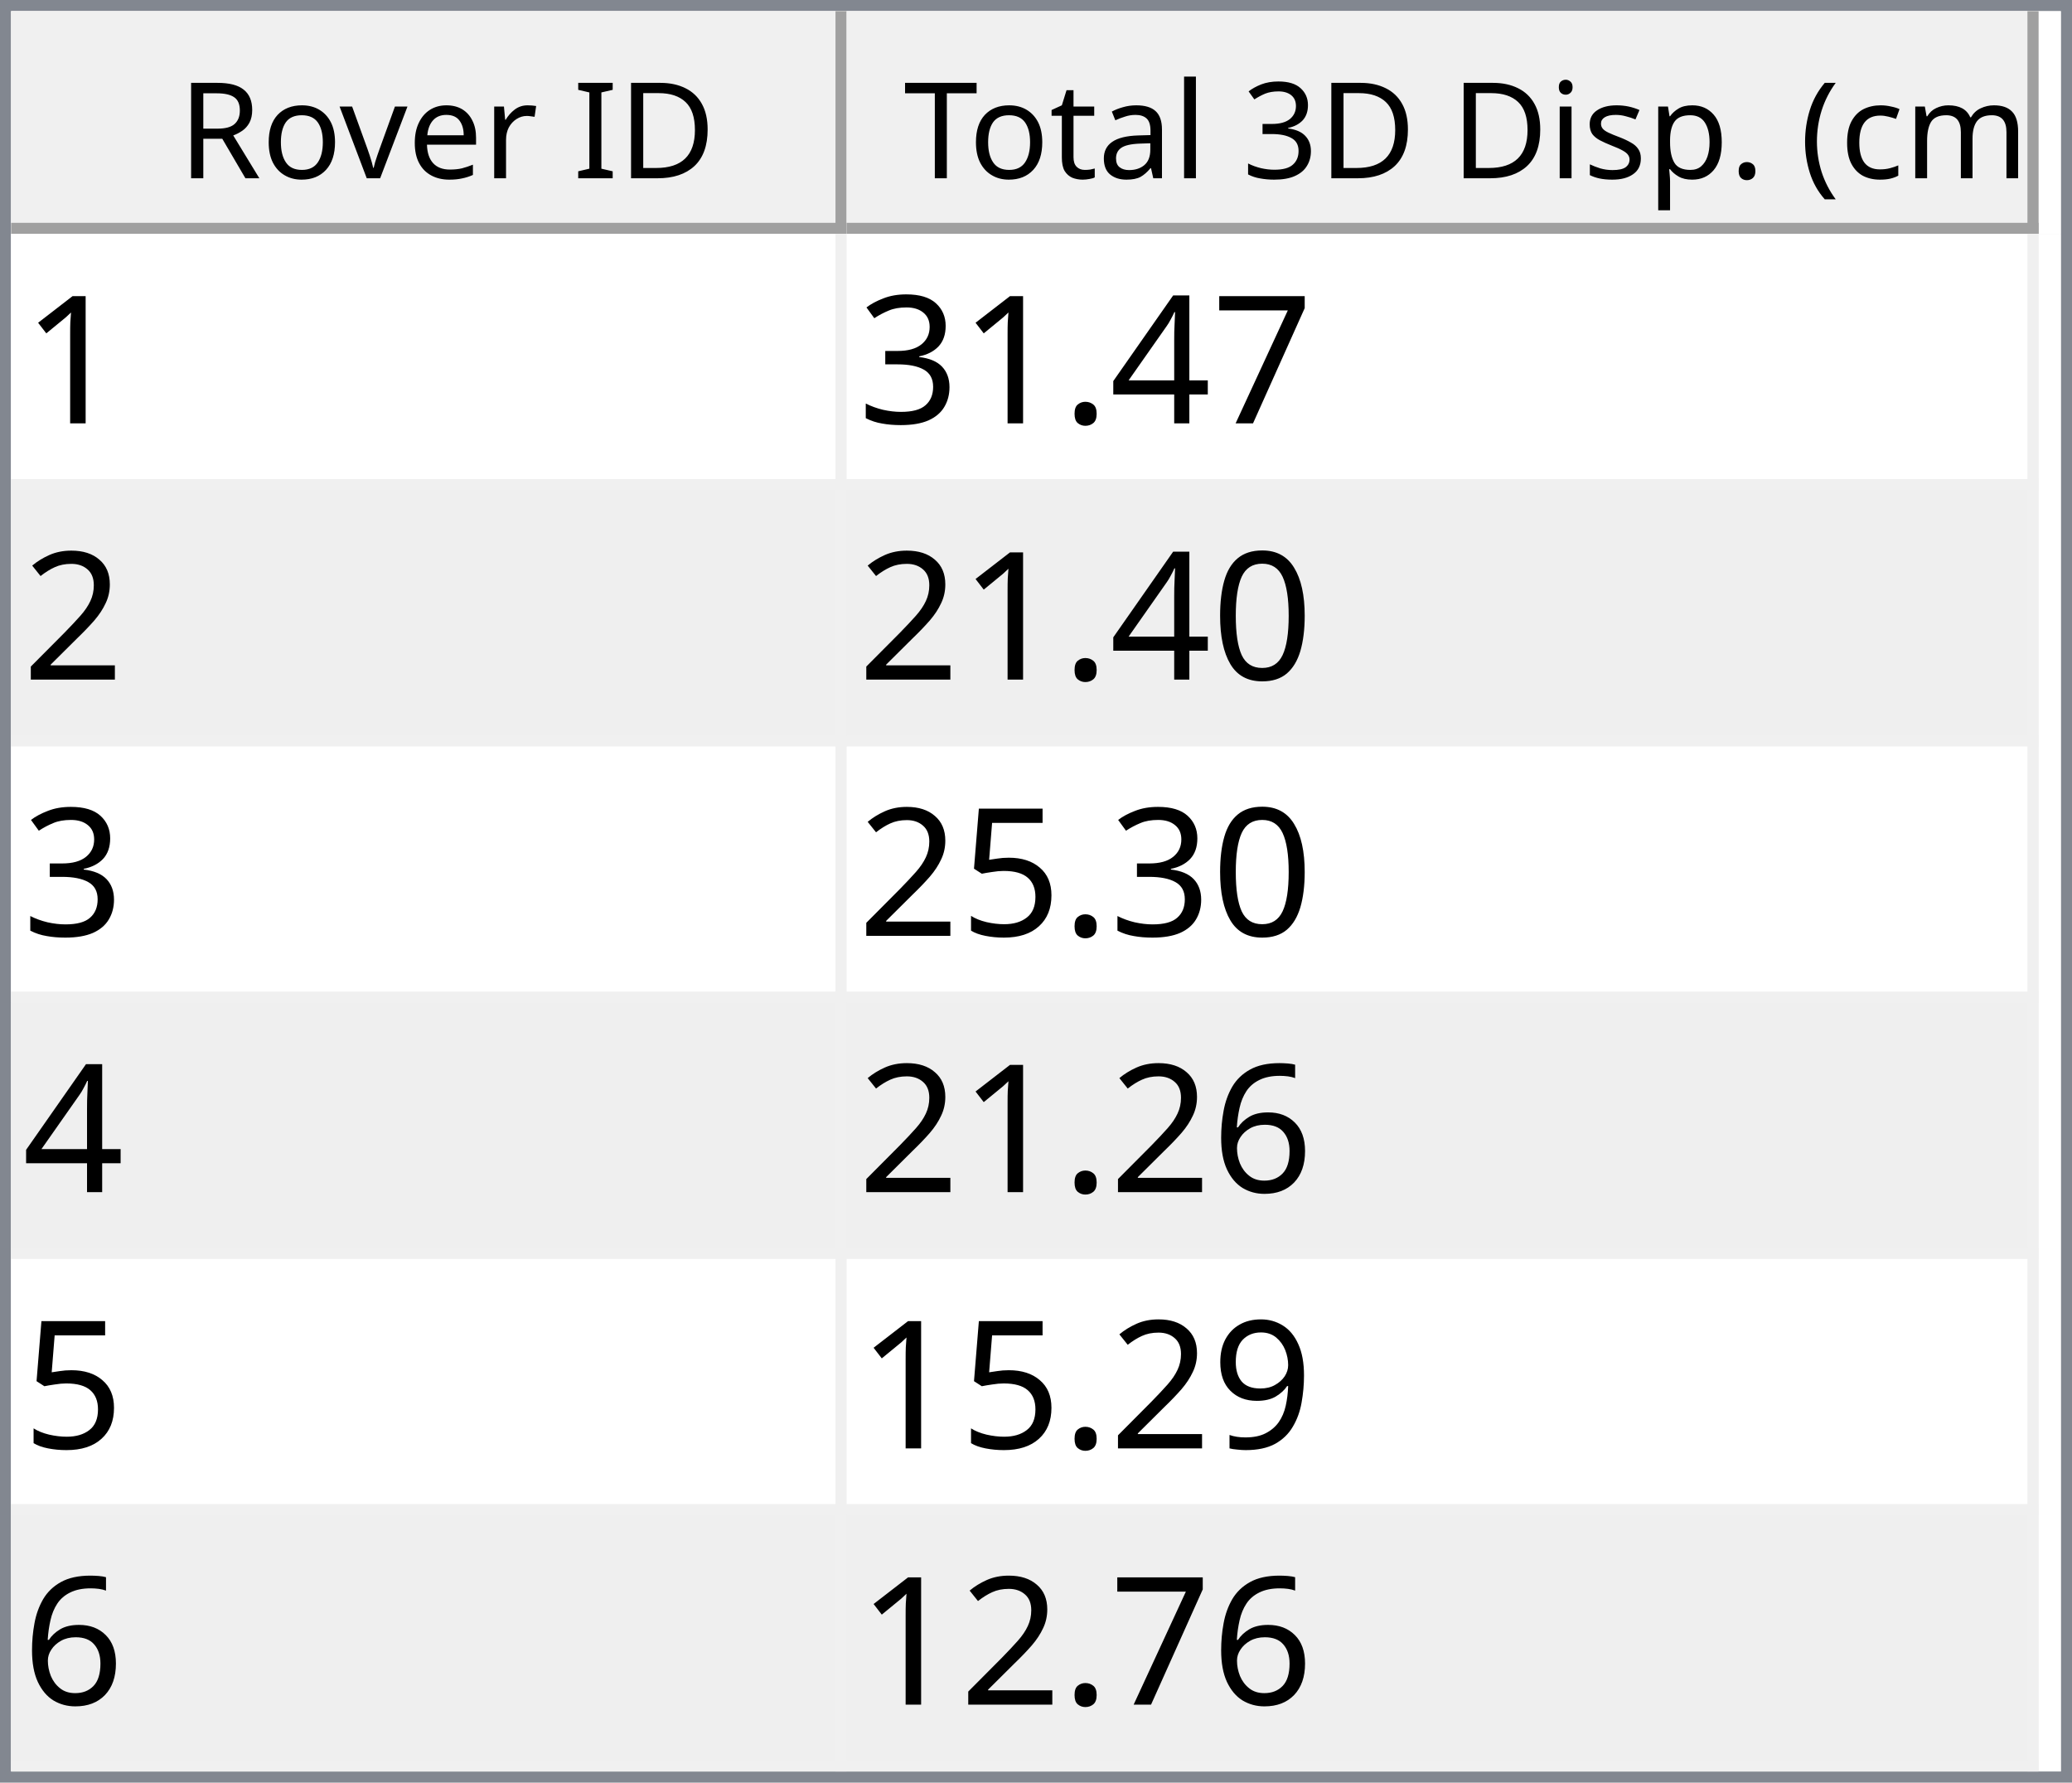
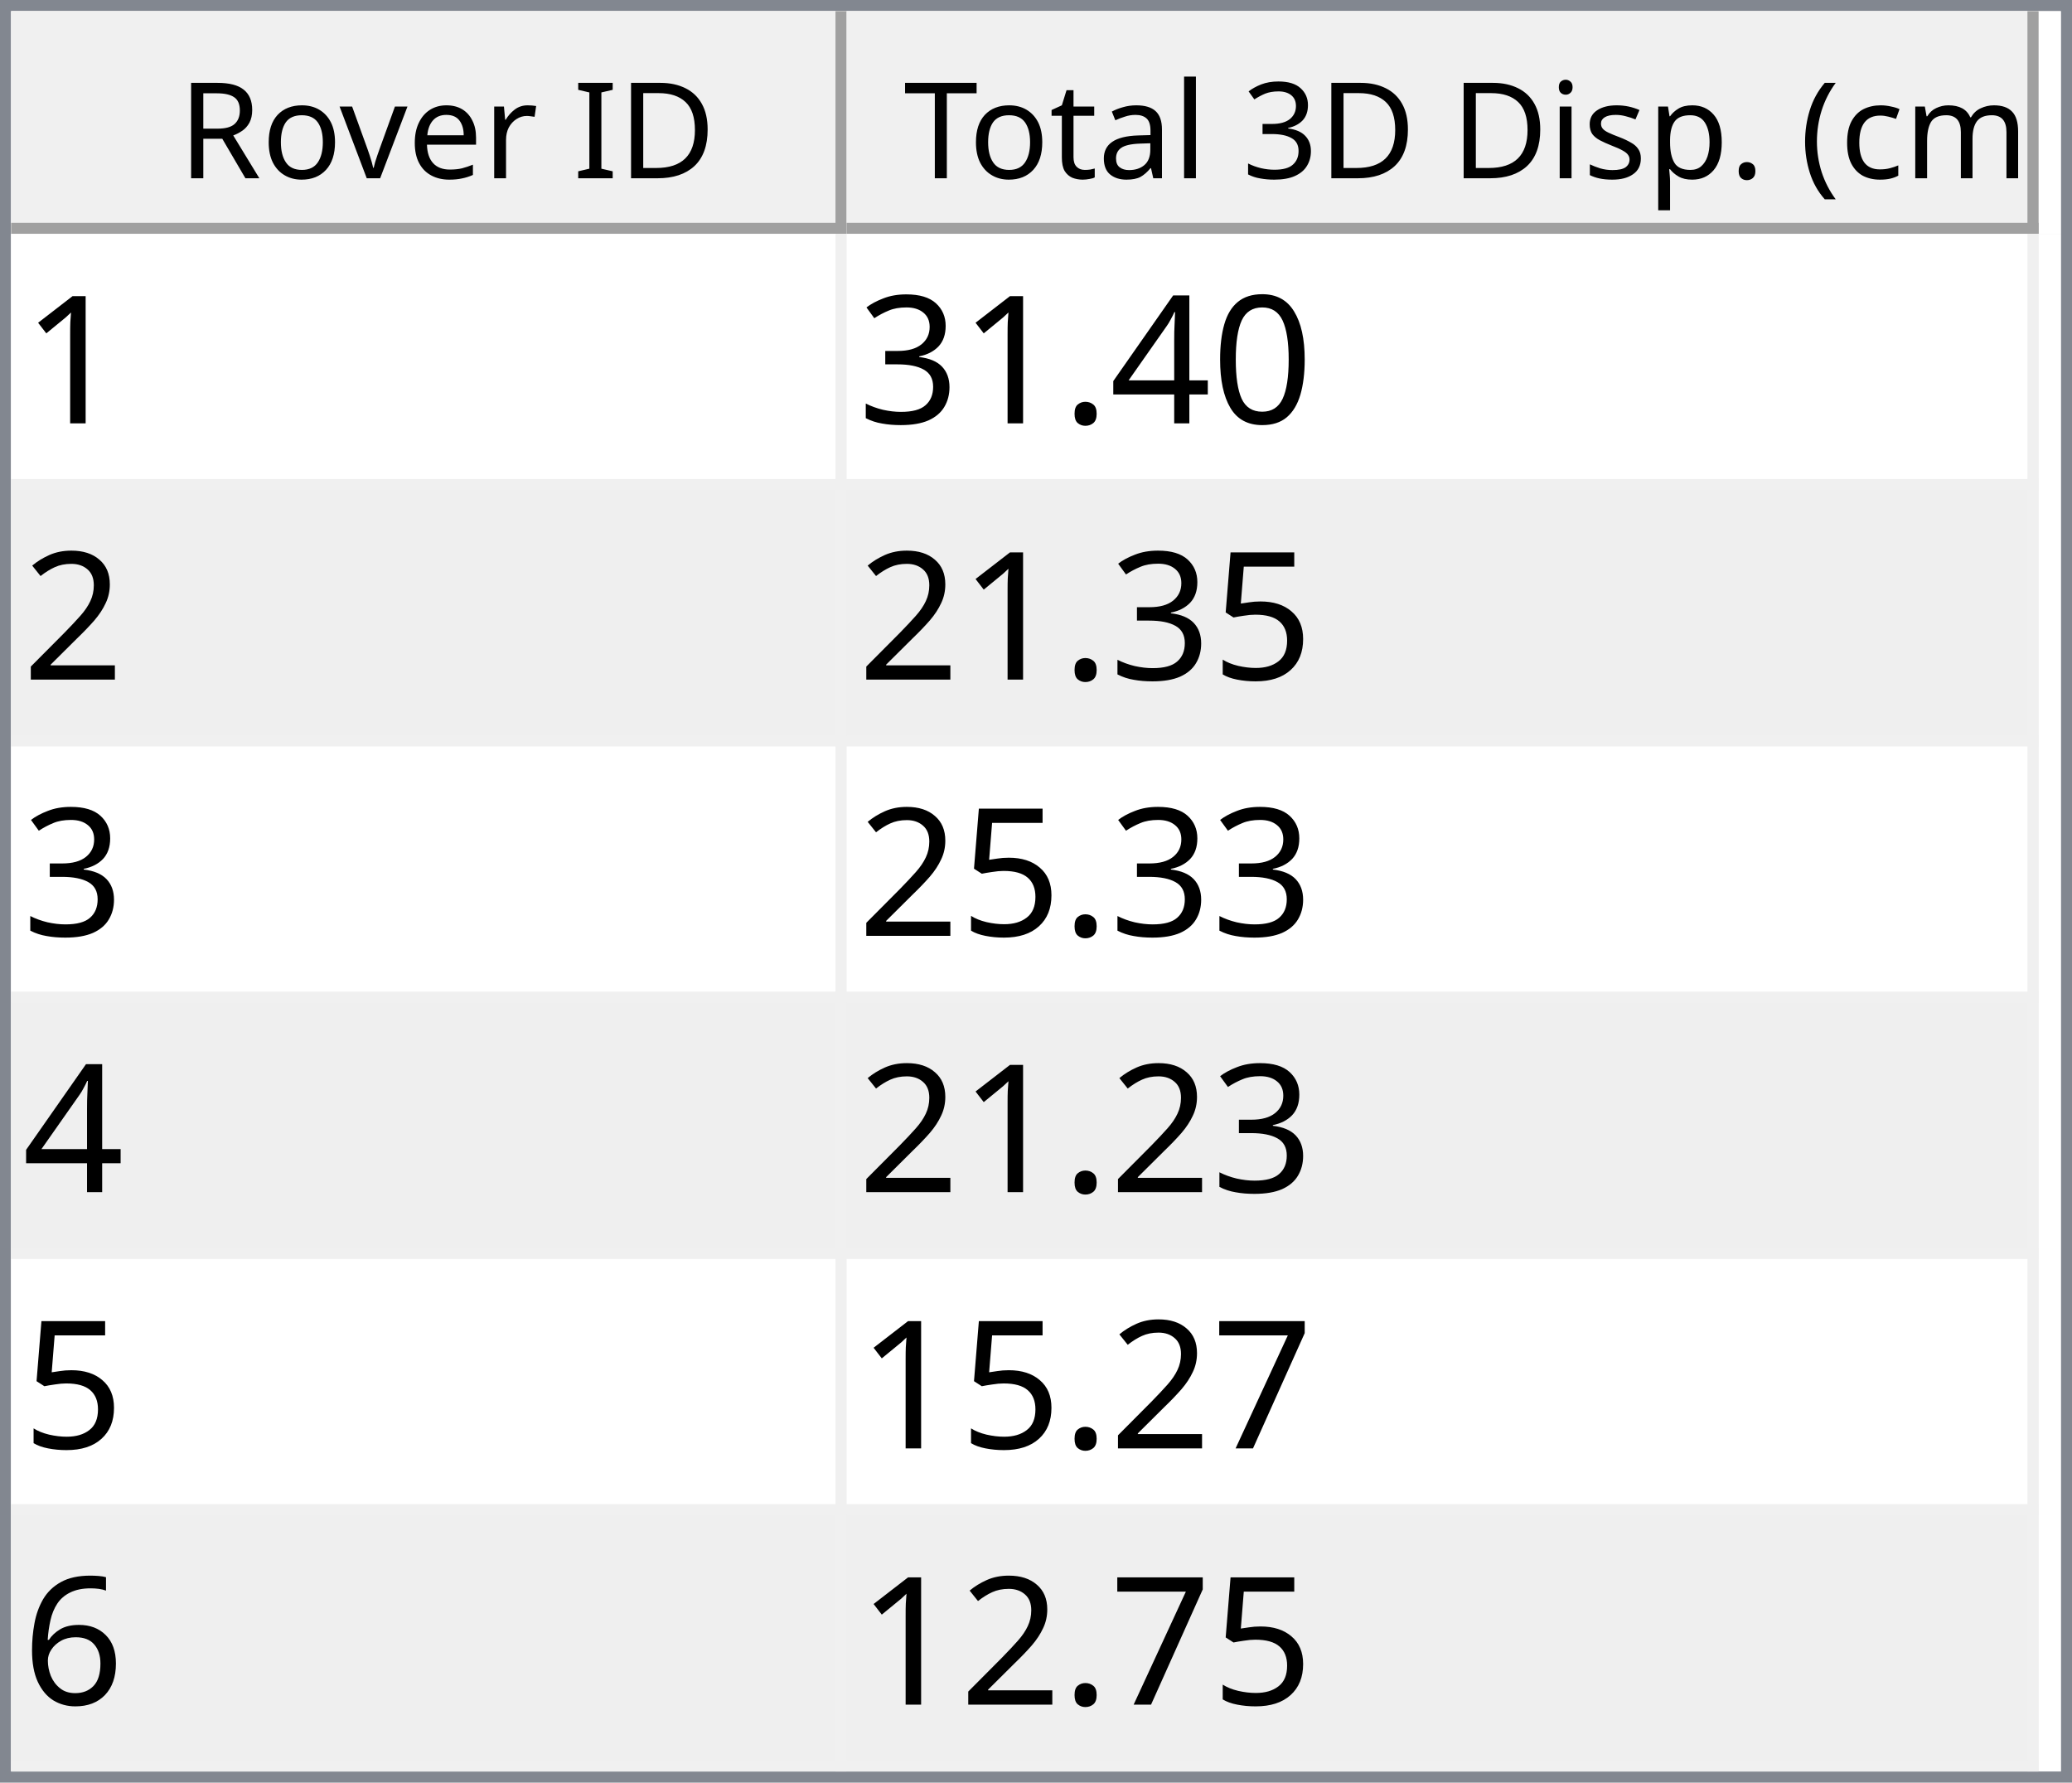
<svg xmlns="http://www.w3.org/2000/svg" style="fill-opacity:1; color-rendering:auto; color-interpolation:auto; text-rendering:auto; stroke:black; stroke-linecap:square; stroke-miterlimit:10; shape-rendering:auto; stroke-opacity:1; fill:black; stroke-dasharray:none; font-weight:normal; stroke-width:1; font-family:'Dialog'; font-style:normal; stroke-linejoin:miter; font-size:12px; stroke-dashoffset:0; image-rendering:auto;" width="186" height="160">
  <defs id="genericDefs" />
  <g>
    <defs id="defs1">
      <clipPath clipPathUnits="userSpaceOnUse" id="clipPath1">
        <path d="M0 0 L186 0 L186 160 L0 160 L0 0 Z" />
      </clipPath>
      <clipPath clipPathUnits="userSpaceOnUse" id="clipPath2">
        <path d="M0 0 L0 160 L186 160 L186 0 Z" />
      </clipPath>
      <clipPath clipPathUnits="userSpaceOnUse" id="clipPath3">
        <path d="M0 0 L0 20 L184 20 L184 0 Z" />
      </clipPath>
      <clipPath clipPathUnits="userSpaceOnUse" id="clipPath4">
        <path d="M0 0 L0 20 L75 20 L75 0 Z" />
      </clipPath>
      <clipPath clipPathUnits="userSpaceOnUse" id="clipPath5">
        <path d="M1 1 L1 19 L74 19 L74 1 Z" />
      </clipPath>
      <clipPath clipPathUnits="userSpaceOnUse" id="clipPath6">
        <path d="M0 0 L0 18 L73 18 L73 0 Z" />
      </clipPath>
      <clipPath clipPathUnits="userSpaceOnUse" id="clipPath7">
        <path d="M-0.5 -0.5 L-0.5 19.5 L74.5 19.5 L74.5 -0.5 Z" />
      </clipPath>
      <clipPath clipPathUnits="userSpaceOnUse" id="clipPath8">
        <path d="M0 0 L0 20 L107 20 L107 0 Z" />
      </clipPath>
      <clipPath clipPathUnits="userSpaceOnUse" id="clipPath9">
        <path d="M1 1 L1 19 L106 19 L106 1 Z" />
      </clipPath>
      <clipPath clipPathUnits="userSpaceOnUse" id="clipPath10">
        <path d="M0 0 L0 18 L105 18 L105 0 Z" />
      </clipPath>
      <clipPath clipPathUnits="userSpaceOnUse" id="clipPath11">
        <path d="M-0.5 -0.5 L-0.5 19.5 L106.5 19.5 L106.5 -0.5 Z" />
      </clipPath>
      <clipPath clipPathUnits="userSpaceOnUse" id="clipPath12">
        <path d="M0 0 L0 138 L184 138 L184 0 Z" />
      </clipPath>
      <clipPath clipPathUnits="userSpaceOnUse" id="clipPath13">
        <path d="M0 0 L0 138 L182 138 L182 0 Z" />
      </clipPath>
      <clipPath clipPathUnits="userSpaceOnUse" id="clipPath14">
        <path d="M-0.5 -0.5 L-0.5 137.5 L181.5 137.5 L181.5 -0.5 Z" />
      </clipPath>
      <clipPath clipPathUnits="userSpaceOnUse" id="clipPath15">
        <path d="M0 0 L0 22 L74 22 L74 0 Z" />
      </clipPath>
      <clipPath clipPathUnits="userSpaceOnUse" id="clipPath16">
        <path d="M0 0 L0 22 L106 22 L106 0 Z" />
      </clipPath>
      <font horiz-adv-x="64.551" id="font1">
        <font-face ascent="107.91" descent="25.098" units-per-em="100" style="font-style:normal; font-family:Segoe UI; font-weight:normal;" />
        <missing-glyph horiz-adv-x="64.551" d="M8.109 0 L8.109 68.266 L56.453 68.266 L56.453 0 L8.109 0 ZM15.328 7.234 L49.219 7.234 L49.219 61.031 L15.328 61.031 L15.328 7.234 Z" />
        <glyph unicode="D" horiz-adv-x="70.117" d="M9.188 0 L9.188 70.016 L28.516 70.016 Q65.531 70.016 65.531 35.891 Q65.531 19.672 55.25 9.836 Q44.969 0 27.734 0 L9.188 0 ZM17.391 62.594 L17.391 7.422 L27.828 7.422 Q41.609 7.422 49.273 14.797 Q56.938 22.172 56.938 35.688 Q56.938 62.594 28.328 62.594 L17.391 62.594 Z" />
        <glyph unicode="I" horiz-adv-x="26.611" d="M17.391 0 L9.188 0 L9.188 70.016 L17.391 70.016 L17.391 0 Z" />
        <glyph unicode=" " horiz-adv-x="27.393" d="" />
        <glyph unicode="r" horiz-adv-x="34.766" d="M34.188 41.891 Q32.078 43.5 28.125 43.5 Q23 43.5 19.555 38.672 Q16.109 33.844 16.109 25.484 L16.109 0 L8.109 0 L8.109 50 L16.109 50 L16.109 39.703 L16.312 39.703 Q18.016 44.969 21.531 47.922 Q25.047 50.875 29.391 50.875 Q32.516 50.875 34.188 50.203 L34.188 41.891 Z" />
        <glyph unicode="e" horiz-adv-x="52.295" d="M48.297 23 L12.984 23 Q13.188 14.656 17.484 10.109 Q21.781 5.562 29.297 5.562 Q37.75 5.562 44.828 11.141 L44.828 3.609 Q38.234 -1.172 27.391 -1.172 Q16.797 -1.172 10.742 5.641 Q4.688 12.453 4.688 24.812 Q4.688 36.469 11.305 43.82 Q17.922 51.172 27.734 51.172 Q37.547 51.172 42.922 44.828 Q48.297 38.484 48.297 27.203 L48.297 23 ZM40.094 29.781 Q40.047 36.719 36.75 40.578 Q33.453 44.438 27.594 44.438 Q21.922 44.438 17.969 40.383 Q14.016 36.328 13.094 29.781 L40.094 29.781 Z" />
        <glyph unicode="v" horiz-adv-x="47.9" d="M47.406 50 L27.484 0 L19.625 0 L0.688 50 L9.469 50 L22.172 13.672 Q23.578 9.672 23.922 6.688 L24.125 6.688 Q24.609 10.453 25.688 13.484 L38.969 50 L47.406 50 Z" />
        <glyph unicode="o" horiz-adv-x="58.594" d="M29 -1.172 Q17.922 -1.172 11.305 5.836 Q4.688 12.844 4.688 24.422 Q4.688 37.016 11.57 44.094 Q18.453 51.172 30.172 51.172 Q41.359 51.172 47.633 44.289 Q53.906 37.406 53.906 25.203 Q53.906 13.234 47.141 6.031 Q40.375 -1.172 29 -1.172 ZM29.594 44.438 Q21.875 44.438 17.383 39.188 Q12.891 33.938 12.891 24.703 Q12.891 15.828 17.43 10.695 Q21.969 5.562 29.594 5.562 Q37.359 5.562 41.531 10.594 Q45.703 15.625 45.703 24.906 Q45.703 34.281 41.531 39.359 Q37.359 44.438 29.594 44.438 Z" />
        <glyph unicode="R" horiz-adv-x="59.814" d="M59.375 0 L49.609 0 L37.891 19.625 Q36.281 22.359 34.766 24.289 Q33.25 26.219 31.664 27.438 Q30.078 28.656 28.25 29.219 Q26.422 29.781 24.125 29.781 L17.391 29.781 L17.391 0 L9.188 0 L9.188 70.016 L30.078 70.016 Q34.672 70.016 38.555 68.867 Q42.438 67.719 45.289 65.375 Q48.141 63.031 49.758 59.547 Q51.375 56.062 51.375 51.375 Q51.375 47.703 50.273 44.656 Q49.172 41.609 47.148 39.211 Q45.125 36.812 42.266 35.133 Q39.406 33.453 35.844 32.516 L35.844 32.328 Q37.594 31.547 38.891 30.547 Q40.188 29.547 41.359 28.18 Q42.531 26.812 43.68 25.078 Q44.828 23.344 46.234 21.047 L59.375 0 ZM17.391 62.594 L17.391 37.203 L28.516 37.203 Q31.594 37.203 34.203 38.133 Q36.812 39.062 38.719 40.797 Q40.625 42.531 41.703 45.047 Q42.781 47.562 42.781 50.688 Q42.781 56.297 39.141 59.445 Q35.5 62.594 28.609 62.594 L17.391 62.594 Z" />
        <glyph unicode=")" horiz-adv-x="30.176" d="M8.297 -15.922 L1.172 -15.922 Q16.406 2.344 16.406 26.812 Q16.406 51.469 1.078 70.016 L8.297 70.016 Q23.531 52.156 23.531 26.703 Q23.531 1.375 8.297 -15.922 Z" />
        <glyph unicode="m" horiz-adv-x="86.133" d="M79.109 0 L71.094 0 L71.094 28.719 Q71.094 37.016 68.531 40.727 Q65.969 44.438 59.906 44.438 Q54.781 44.438 51.195 39.75 Q47.609 35.062 47.609 28.516 L47.609 0 L39.594 0 L39.594 29.688 Q39.594 44.438 28.219 44.438 Q22.953 44.438 19.531 40.016 Q16.109 35.594 16.109 28.516 L16.109 0 L8.109 0 L8.109 50 L16.109 50 L16.109 42.094 L16.312 42.094 Q21.625 51.172 31.844 51.172 Q36.969 51.172 40.773 48.312 Q44.578 45.453 46 40.828 Q51.562 51.172 62.594 51.172 Q79.109 51.172 79.109 30.812 L79.109 0 Z" />
        <glyph unicode="c" horiz-adv-x="46.191" d="M42.188 2.297 Q36.422 -1.172 28.516 -1.172 Q17.828 -1.172 11.258 5.789 Q4.688 12.75 4.688 23.828 Q4.688 36.188 11.766 43.68 Q18.844 51.172 30.672 51.172 Q37.25 51.172 42.281 48.734 L42.281 40.531 Q36.719 44.438 30.375 44.438 Q22.703 44.438 17.797 38.945 Q12.891 33.453 12.891 24.516 Q12.891 15.719 17.508 10.641 Q22.125 5.562 29.891 5.562 Q36.422 5.562 42.188 9.906 L42.188 2.297 Z" />
        <glyph unicode="(" horiz-adv-x="30.176" d="M29.109 -15.922 L21.969 -15.922 Q6.844 1.375 6.844 26.703 Q6.844 52.156 21.969 70.016 L29.203 70.016 Q13.875 51.469 13.875 26.812 Q13.875 2.344 29.109 -15.922 Z" />
        <glyph unicode="." horiz-adv-x="21.68" d="M10.891 -1.078 Q8.641 -1.078 7.055 0.539 Q5.469 2.156 5.469 4.391 Q5.469 6.641 7.055 8.273 Q8.641 9.906 10.891 9.906 Q13.188 9.906 14.797 8.273 Q16.406 6.641 16.406 4.391 Q16.406 2.156 14.797 0.539 Q13.188 -1.078 10.891 -1.078 Z" />
        <glyph unicode="p" horiz-adv-x="58.789" d="M16.312 7.234 L16.109 7.234 L16.109 -23 L8.109 -23 L8.109 50 L16.109 50 L16.109 41.219 L16.312 41.219 Q22.219 51.172 33.594 51.172 Q43.266 51.172 48.688 44.461 Q54.109 37.75 54.109 26.469 Q54.109 13.922 48 6.375 Q41.891 -1.172 31.297 -1.172 Q21.578 -1.172 16.312 7.234 ZM16.109 27.391 L16.109 20.406 Q16.109 14.203 20.141 9.883 Q24.172 5.562 30.375 5.562 Q37.641 5.562 41.773 11.133 Q45.906 16.703 45.906 26.609 Q45.906 34.969 42.047 39.703 Q38.188 44.438 31.594 44.438 Q24.609 44.438 20.359 39.578 Q16.109 34.719 16.109 27.391 Z" />
        <glyph unicode="s" horiz-adv-x="42.432" d="M5.078 1.812 L5.078 10.406 Q11.625 5.562 19.484 5.562 Q30.031 5.562 30.031 12.594 Q30.031 14.594 29.125 15.992 Q28.219 17.391 26.68 18.461 Q25.141 19.531 23.07 20.383 Q21 21.234 18.609 22.172 Q15.281 23.484 12.766 24.828 Q10.25 26.172 8.57 27.859 Q6.891 29.547 6.031 31.695 Q5.172 33.844 5.172 36.719 Q5.172 40.234 6.789 42.945 Q8.406 45.656 11.086 47.484 Q13.766 49.312 17.211 50.242 Q20.656 51.172 24.312 51.172 Q30.812 51.172 35.938 48.922 L35.938 40.828 Q30.422 44.438 23.25 44.438 Q21 44.438 19.195 43.922 Q17.391 43.406 16.094 42.477 Q14.797 41.547 14.086 40.258 Q13.375 38.969 13.375 37.406 Q13.375 35.453 14.086 34.133 Q14.797 32.812 16.164 31.789 Q17.531 30.766 19.484 29.938 Q21.438 29.109 23.922 28.125 Q27.25 26.859 29.883 25.516 Q32.516 24.172 34.375 22.484 Q36.234 20.797 37.234 18.602 Q38.234 16.406 38.234 13.375 Q38.234 9.672 36.602 6.938 Q34.969 4.203 32.234 2.398 Q29.5 0.594 25.93 -0.289 Q22.359 -1.172 18.453 -1.172 Q10.75 -1.172 5.078 1.812 Z" />
        <glyph unicode="i" horiz-adv-x="24.219" d="M12.203 62.703 Q10.062 62.703 8.547 64.164 Q7.031 65.625 7.031 67.875 Q7.031 70.125 8.547 71.609 Q10.062 73.094 12.203 73.094 Q14.406 73.094 15.945 71.609 Q17.484 70.125 17.484 67.875 Q17.484 65.719 15.945 64.211 Q14.406 62.703 12.203 62.703 ZM16.109 0 L8.109 0 L8.109 50 L16.109 50 L16.109 0 Z" />
        <glyph unicode="3" horiz-adv-x="53.906" d="M46.531 19.828 Q46.531 15.094 44.75 11.211 Q42.969 7.328 39.719 4.57 Q36.469 1.812 31.93 0.297 Q27.391 -1.219 21.922 -1.219 Q11.922 -1.219 6 2.594 L6 11.188 Q13.094 5.609 22.219 5.609 Q25.875 5.609 28.828 6.539 Q31.781 7.469 33.906 9.227 Q36.031 10.984 37.18 13.477 Q38.328 15.969 38.328 19.094 Q38.328 32.812 18.797 32.812 L12.984 32.812 L12.984 39.594 L18.5 39.594 Q35.797 39.594 35.797 52.484 Q35.797 64.406 22.609 64.406 Q15.188 64.406 8.688 59.422 L8.688 67.188 Q15.375 71.188 24.609 71.188 Q29 71.188 32.57 69.969 Q36.141 68.75 38.68 66.555 Q41.219 64.359 42.609 61.281 Q44 58.203 44 54.5 Q44 40.672 30.031 36.719 L30.031 36.531 Q33.594 36.141 36.625 34.797 Q39.656 33.453 41.852 31.305 Q44.047 29.156 45.289 26.25 Q46.531 23.344 46.531 19.828 Z" />
        <glyph unicode="l" horiz-adv-x="24.219" d="M16.109 0 L8.109 0 L8.109 74.031 L16.109 74.031 L16.109 0 Z" />
        <glyph unicode="a" horiz-adv-x="50.879" d="M43.891 0 L35.891 0 L35.891 7.812 L35.688 7.812 Q30.469 -1.172 20.312 -1.172 Q12.844 -1.172 8.617 2.781 Q4.391 6.734 4.391 13.281 Q4.391 27.297 20.906 29.594 L35.891 31.688 Q35.891 44.438 25.594 44.438 Q16.547 44.438 9.281 38.281 L9.281 46.484 Q16.656 51.172 26.266 51.172 Q43.891 51.172 43.891 32.516 L43.891 0 ZM35.891 25.297 L23.828 23.641 Q18.266 22.859 15.43 20.875 Q12.594 18.891 12.594 13.875 Q12.594 10.203 15.211 7.883 Q17.828 5.562 22.172 5.562 Q28.125 5.562 32.008 9.742 Q35.891 13.922 35.891 20.312 L35.891 25.297 Z" />
        <glyph unicode="t" horiz-adv-x="33.887" d="M31.297 0.484 Q28.469 -1.078 23.828 -1.078 Q10.688 -1.078 10.688 13.578 L10.688 43.172 L2.094 43.172 L2.094 50 L10.688 50 L10.688 62.203 L18.703 64.797 L18.703 50 L31.297 50 L31.297 43.172 L18.703 43.172 L18.703 14.984 Q18.703 9.969 20.414 7.82 Q22.125 5.672 26.078 5.672 Q29.109 5.672 31.297 7.328 L31.297 0.484 Z" />
        <glyph unicode="T" horiz-adv-x="52.393" d="M50.594 62.594 L30.375 62.594 L30.375 0 L22.172 0 L22.172 62.594 L2 62.594 L2 70.016 L50.594 70.016 L50.594 62.594 Z" />
      </font>
      <font horiz-adv-x="75.0" id="font2">
        <font-face ascent="100.537" descent="21.973" units-per-em="100" style="font-style:normal; font-family:sans-serif; font-weight:normal;" />
        <missing-glyph horiz-adv-x="75.0" d="M12.5 0 L12.5 62.5 L62.5 62.5 L62.5 0 L12.5 0 ZM14.062 1.562 L60.938 1.562 L60.938 60.938 L14.062 60.938 L14.062 1.562 Z" />
        <glyph unicode="1" horiz-adv-x="55.615" d="M37.25 0 L28.469 0 L28.469 56 Q25.297 52.984 20.141 49.953 Q14.984 46.922 10.891 45.406 L10.891 53.906 Q18.266 57.375 23.781 62.305 Q29.297 67.234 31.594 71.875 L37.25 71.875 L37.25 0 Z" />
-         <glyph unicode="7" horiz-adv-x="55.615" d="M4.734 62.203 L4.734 70.656 L51.078 70.656 L51.078 63.812 Q44.234 56.547 37.523 44.484 Q30.812 32.422 27.156 19.672 Q24.516 10.688 23.781 0 L14.75 0 Q14.891 8.453 18.062 20.414 Q21.234 32.375 27.172 43.484 Q33.109 54.594 39.797 62.203 L4.734 62.203 Z" />
+         <glyph unicode="0" horiz-adv-x="55.615" d="M4.156 35.297 Q4.156 48 6.766 55.742 Q9.375 63.484 14.523 67.68 Q19.672 71.875 27.484 71.875 Q33.25 71.875 37.594 69.555 Q41.938 67.234 44.773 62.867 Q47.609 58.5 49.219 52.227 Q50.828 45.953 50.828 35.297 Q50.828 22.703 48.242 14.969 Q45.656 7.234 40.508 3.008 Q35.359 -1.219 27.484 -1.219 Q17.141 -1.219 11.234 6.203 Q4.156 15.141 4.156 35.297 ZM13.188 35.297 Q13.188 17.672 17.312 11.836 Q21.438 6 27.484 6 Q33.547 6 37.672 11.859 Q41.797 17.719 41.797 35.297 Q41.797 52.984 37.672 58.789 Q33.547 64.594 27.391 64.594 Q21.344 64.594 17.719 59.469 Q13.188 52.938 13.188 35.297 Z" />
        <glyph unicode="4" horiz-adv-x="55.615" d="M32.328 0 L32.328 17.141 L1.266 17.141 L1.266 25.203 L33.938 71.578 L41.109 71.578 L41.109 25.203 L50.781 25.203 L50.781 17.141 L41.109 17.141 L41.109 0 L32.328 0 ZM32.328 25.203 L32.328 57.469 L9.906 25.203 L32.328 25.203 Z" />
        <glyph unicode="." horiz-adv-x="27.783" d="M9.078 0 L9.078 10.016 L19.094 10.016 L19.094 0 L9.078 0 Z" />
        <glyph unicode="3" horiz-adv-x="55.615" d="M4.203 18.891 L12.984 20.062 Q14.5 12.594 18.141 9.297 Q21.781 6 27 6 Q33.203 6 37.477 10.297 Q41.75 14.594 41.75 20.953 Q41.75 27 37.797 30.93 Q33.844 34.859 27.734 34.859 Q25.25 34.859 21.531 33.891 L22.516 41.609 Q23.391 41.5 23.922 41.5 Q29.547 41.5 34.039 44.43 Q38.531 47.359 38.531 53.469 Q38.531 58.297 35.258 61.477 Q31.984 64.656 26.812 64.656 Q21.688 64.656 18.266 61.43 Q14.844 58.203 13.875 51.766 L5.078 53.328 Q6.688 62.156 12.398 67.016 Q18.109 71.875 26.609 71.875 Q32.469 71.875 37.398 69.359 Q42.328 66.844 44.945 62.5 Q47.562 58.156 47.562 53.266 Q47.562 48.641 45.07 44.828 Q42.578 41.016 37.703 38.766 Q44.047 37.312 47.562 32.695 Q51.078 28.078 51.078 21.141 Q51.078 11.766 44.242 5.25 Q37.406 -1.266 26.953 -1.266 Q17.531 -1.266 11.305 4.352 Q5.078 9.969 4.203 18.891 Z" />
        <glyph unicode="2" horiz-adv-x="55.615" d="M50.344 8.453 L50.344 0 L3.031 0 Q2.938 3.172 4.047 6.109 Q5.859 10.938 9.836 15.625 Q13.812 20.312 21.344 26.469 Q33.016 36.031 37.117 41.625 Q41.219 47.219 41.219 52.203 Q41.219 57.422 37.477 61.008 Q33.734 64.594 27.734 64.594 Q21.391 64.594 17.578 60.789 Q13.766 56.984 13.719 50.25 L4.688 51.172 Q5.609 61.281 11.664 66.578 Q17.719 71.875 27.938 71.875 Q38.234 71.875 44.242 66.164 Q50.25 60.453 50.25 52 Q50.25 47.703 48.492 43.555 Q46.734 39.406 42.656 34.812 Q38.578 30.219 29.109 22.219 Q21.188 15.578 18.945 13.211 Q16.703 10.844 15.234 8.453 L50.344 8.453 Z" />
-         <glyph unicode="0" horiz-adv-x="55.615" d="M4.156 35.297 Q4.156 48 6.766 55.742 Q9.375 63.484 14.523 67.68 Q19.672 71.875 27.484 71.875 Q33.25 71.875 37.594 69.555 Q41.938 67.234 44.773 62.867 Q47.609 58.5 49.219 52.227 Q50.828 45.953 50.828 35.297 Q50.828 22.703 48.242 14.969 Q45.656 7.234 40.508 3.008 Q35.359 -1.219 27.484 -1.219 Q17.141 -1.219 11.234 6.203 Q4.156 15.141 4.156 35.297 ZM13.188 35.297 Q13.188 17.672 17.312 11.836 Q21.438 6 27.484 6 Q33.547 6 37.672 11.859 Q41.797 17.719 41.797 35.297 Q41.797 52.984 37.672 58.789 Q33.547 64.594 27.391 64.594 Q21.344 64.594 17.719 59.469 Q13.188 52.938 13.188 35.297 Z" />
        <glyph unicode="5" horiz-adv-x="55.615" d="M4.156 18.75 L13.375 19.531 Q14.406 12.797 18.141 9.398 Q21.875 6 27.156 6 Q33.5 6 37.891 10.789 Q42.281 15.578 42.281 23.484 Q42.281 31 38.062 35.352 Q33.844 39.703 27 39.703 Q22.75 39.703 19.336 37.773 Q15.922 35.844 13.969 32.766 L5.719 33.844 L12.641 70.609 L48.25 70.609 L48.25 62.203 L19.672 62.203 L15.828 42.969 Q22.266 47.469 29.344 47.469 Q38.719 47.469 45.164 40.969 Q51.609 34.469 51.609 24.266 Q51.609 14.547 45.953 7.469 Q39.062 -1.219 27.156 -1.219 Q17.391 -1.219 11.211 4.25 Q5.031 9.719 4.156 18.75 Z" />
+         <glyph unicode="7" horiz-adv-x="55.615" d="M4.734 62.203 L4.734 70.656 L51.078 70.656 L51.078 63.812 Q44.234 56.547 37.523 44.484 Q30.812 32.422 27.156 19.672 Q24.516 10.688 23.781 0 L14.75 0 Q14.891 8.453 18.062 20.414 Q21.234 32.375 27.172 43.484 Q33.109 54.594 39.797 62.203 L4.734 62.203 Z" />
        <glyph unicode="6" horiz-adv-x="55.615" d="M49.75 54.047 L41.016 53.375 Q39.844 58.547 37.703 60.891 Q34.125 64.656 28.906 64.656 Q24.703 64.656 21.531 62.312 Q17.391 59.281 14.992 53.469 Q12.594 47.656 12.5 36.922 Q15.672 41.75 20.266 44.094 Q24.859 46.438 29.891 46.438 Q38.672 46.438 44.852 39.969 Q51.031 33.5 51.031 23.25 Q51.031 16.5 48.125 10.719 Q45.219 4.938 40.141 1.859 Q35.062 -1.219 28.609 -1.219 Q17.625 -1.219 10.695 6.859 Q3.766 14.938 3.766 33.5 Q3.766 54.25 11.422 63.672 Q18.109 71.875 29.438 71.875 Q37.891 71.875 43.289 67.141 Q48.688 62.406 49.75 54.047 ZM13.875 23.188 Q13.875 18.656 15.797 14.508 Q17.719 10.359 21.188 8.18 Q24.656 6 28.469 6 Q34.031 6 38.039 10.492 Q42.047 14.984 42.047 22.703 Q42.047 30.125 38.086 34.398 Q34.125 38.672 28.125 38.672 Q22.172 38.672 18.023 34.398 Q13.875 30.125 13.875 23.188 Z" />
-         <glyph unicode="9" horiz-adv-x="55.615" d="M5.469 16.547 L13.922 17.328 Q14.984 11.375 18.016 8.688 Q21.047 6 25.781 6 Q29.828 6 32.883 7.859 Q35.938 9.719 37.891 12.82 Q39.844 15.922 41.164 21.195 Q42.484 26.469 42.484 31.938 Q42.484 32.516 42.438 33.688 Q39.797 29.5 35.234 26.883 Q30.672 24.266 25.344 24.266 Q16.453 24.266 10.305 30.711 Q4.156 37.156 4.156 47.703 Q4.156 58.594 10.578 65.234 Q17 71.875 26.656 71.875 Q33.641 71.875 39.43 68.117 Q45.219 64.359 48.219 57.398 Q51.219 50.438 51.219 37.25 Q51.219 23.531 48.242 15.406 Q45.266 7.281 39.383 3.031 Q33.5 -1.219 25.594 -1.219 Q17.188 -1.219 11.867 3.445 Q6.547 8.109 5.469 16.547 ZM41.453 48.141 Q41.453 55.719 37.43 60.156 Q33.406 64.594 27.734 64.594 Q21.875 64.594 17.531 59.812 Q13.188 55.031 13.188 47.406 Q13.188 40.578 17.312 36.305 Q21.438 32.031 27.484 32.031 Q33.594 32.031 37.523 36.305 Q41.453 40.578 41.453 48.141 Z" />
      </font>
    </defs>
    <g style="fill:white; stroke:white;">
      <rect x="0" y="0" width="186" style="clip-path:url(#clipPath1); stroke:none;" height="160" />
    </g>
    <g style="fill:white; text-rendering:optimizeSpeed; color-rendering:optimizeSpeed; image-rendering:optimizeSpeed; shape-rendering:crispEdges; stroke:white; color-interpolation:sRGB;">
      <rect x="0" width="186" height="160" y="0" style="stroke:none;" />
      <path style="stroke:none;" d="M0 160 L186 160 L186 0 L0 0 Z" />
    </g>
    <g style="fill:rgb(240,240,240); font-family:'Segoe UI'; stroke:rgb(240,240,240);">
      <rect x="0" y="0" width="186" style="clip-path:url(#clipPath2); stroke:none;" height="160" />
    </g>
    <g style="fill:rgb(130,135,144); font-family:'Segoe UI'; stroke:rgb(130,135,144);">
      <path d="M0 0 L186 0 L186 160 L0 160 L0 0 ZM1 1 L185 1 L185 159 L1 159 L1 1 Z" style="fill-rule:evenodd; clip-path:url(#clipPath2); stroke:none;" />
    </g>
    <g style="fill:white; font-family:'Segoe UI'; stroke:white;" transform="translate(1,1)">
      <rect x="0" y="0" width="184" style="clip-path:url(#clipPath3); stroke:none;" height="20" />
    </g>
    <g style="fill:rgb(240,240,240); font-family:'Segoe UI'; stroke:rgb(240,240,240);" transform="translate(1,1)">
      <rect x="0" y="0" width="75" style="clip-path:url(#clipPath4); stroke:none;" height="20" />
    </g>
    <g style="font-family:'Segoe UI';" transform="translate(2,2)">
      <text x="14" xml:space="preserve" y="14" style="clip-path:url(#clipPath6); stroke:none;">Rover ID</text>
    </g>
    <g style="fill:rgb(160,160,160); font-family:'Segoe UI'; stroke:rgb(160,160,160); stroke-linejoin:bevel;" transform="translate(1.5,1.5)">
      <line x1="74" x2="74" y1="0" style="fill:none; clip-path:url(#clipPath7);" y2="19" />
    </g>
    <g style="fill:rgb(160,160,160); font-family:'Segoe UI'; stroke:rgb(160,160,160); stroke-linejoin:bevel;" transform="matrix(1,0,0,1,1,1) translate(0.5,0.5)">
      <line x1="0" x2="74" y1="19" style="fill:none; clip-path:url(#clipPath7);" y2="19" />
    </g>
    <g style="fill:rgb(240,240,240); font-family:'Segoe UI'; stroke:rgb(240,240,240);" transform="translate(76,1)">
      <rect x="0" y="0" width="107" style="clip-path:url(#clipPath8); stroke:none;" height="20" />
    </g>
    <g style="font-family:'Segoe UI';" transform="translate(77,2)">
      <text x="1" xml:space="preserve" y="14" style="clip-path:url(#clipPath10); stroke:none;"> Total 3D Disp. (cm)</text>
    </g>
    <g style="fill:rgb(160,160,160); font-family:'Segoe UI'; stroke:rgb(160,160,160); stroke-linejoin:bevel;" transform="translate(76.5,1.5)">
      <line x1="106" x2="106" y1="0" style="fill:none; clip-path:url(#clipPath11);" y2="19" />
    </g>
    <g style="fill:rgb(160,160,160); font-family:'Segoe UI'; stroke:rgb(160,160,160); stroke-linejoin:bevel;" transform="matrix(1,0,0,1,76,1) translate(0.5,0.5)">
      <line x1="0" x2="106" y1="19" style="fill:none; clip-path:url(#clipPath11);" y2="19" />
    </g>
    <g style="fill:white; font-family:'Segoe UI'; stroke:white;" transform="translate(1,21)">
      <rect x="0" y="0" width="184" style="clip-path:url(#clipPath12); stroke:none;" height="138" />
    </g>
    <g style="fill:rgb(240,240,240); font-size:16px; font-family:sans-serif; stroke:rgb(240,240,240);" transform="translate(1,21)">
      <rect x="0" y="0" width="182" style="clip-path:url(#clipPath13); stroke:none;" height="138" />
      <line transform="translate(0.5,0.5)" x1="0" x2="181" y1="22" style="clip-path:url(#clipPath14); fill:none; stroke-linejoin:bevel;" y2="22" />
    </g>
    <g transform="matrix(1,0,0,1,1,21) translate(0.5,0.5)" style="fill:rgb(240,240,240); font-size:16px; font-family:sans-serif; stroke:rgb(240,240,240); stroke-linejoin:bevel;">
      <line x1="0" x2="181" y1="45" style="fill:none; clip-path:url(#clipPath14);" y2="45" />
    </g>
    <g transform="matrix(1,0,0,1,1,21) translate(0.5,0.5)" style="fill:rgb(240,240,240); font-size:16px; font-family:sans-serif; stroke:rgb(240,240,240); stroke-linejoin:bevel;">
      <line x1="0" x2="181" y1="68" style="fill:none; clip-path:url(#clipPath14);" y2="68" />
    </g>
    <g transform="matrix(1,0,0,1,1,21) translate(0.5,0.5)" style="fill:rgb(240,240,240); font-size:16px; font-family:sans-serif; stroke:rgb(240,240,240); stroke-linejoin:bevel;">
      <line x1="0" x2="181" y1="91" style="fill:none; clip-path:url(#clipPath14);" y2="91" />
    </g>
    <g transform="matrix(1,0,0,1,1,21) translate(0.5,0.5)" style="fill:rgb(240,240,240); font-size:16px; font-family:sans-serif; stroke:rgb(240,240,240); stroke-linejoin:bevel;">
      <line x1="0" x2="181" y1="114" style="fill:none; clip-path:url(#clipPath14);" y2="114" />
    </g>
    <g transform="matrix(1,0,0,1,1,21) translate(0.5,0.5)" style="fill:rgb(240,240,240); font-size:16px; font-family:sans-serif; stroke:rgb(240,240,240); stroke-linejoin:bevel;">
      <line x1="0" x2="181" y1="137" style="fill:none; clip-path:url(#clipPath14);" y2="137" />
    </g>
    <g transform="matrix(1,0,0,1,1,21) translate(0.5,0.5)" style="fill:rgb(240,240,240); font-size:16px; font-family:sans-serif; stroke:rgb(240,240,240); stroke-linejoin:bevel;">
      <line x1="74" x2="74" y1="0" style="fill:none; clip-path:url(#clipPath14);" y2="137" />
    </g>
    <g transform="matrix(1,0,0,1,1,21) translate(0.5,0.5)" style="fill:rgb(240,240,240); font-size:16px; font-family:sans-serif; stroke:rgb(240,240,240); stroke-linejoin:bevel;">
      <line x1="181" x2="181" y1="0" style="fill:none; clip-path:url(#clipPath14);" y2="137" />
    </g>
    <g style="fill:white; font-size:16px; font-family:sans-serif; stroke:white;" transform="matrix(1,0,0,1,1,21)">
      <rect x="0" y="0" width="74" style="clip-path:url(#clipPath15); stroke:none;" height="22" />
      <text x="1" y="17" style="fill:black; clip-path:url(#clipPath15); stroke:none;" xml:space="preserve">1</text>
    </g>
    <g style="fill:white; font-size:16px; font-family:sans-serif; stroke:white;" transform="matrix(1,0,0,1,1,21) translate(75,0)">
      <rect x="0" y="0" width="106" style="clip-path:url(#clipPath16); stroke:none;" height="22" />
-       <text x="1" y="17" style="fill:black; clip-path:url(#clipPath16); stroke:none;" xml:space="preserve">31.47</text>
+       <text x="1" y="17" style="fill:black; clip-path:url(#clipPath16); stroke:none;" xml:space="preserve">31.40</text>
    </g>
    <g style="fill:rgb(239,239,239); font-size:16px; font-family:sans-serif; stroke:rgb(239,239,239);" transform="matrix(1,0,0,1,1,21) translate(0,23)">
      <rect x="0" y="0" width="74" style="clip-path:url(#clipPath15); stroke:none;" height="22" />
      <text x="1" y="17" style="fill:black; clip-path:url(#clipPath15); stroke:none;" xml:space="preserve">2</text>
    </g>
    <g style="fill:rgb(239,239,239); font-size:16px; font-family:sans-serif; stroke:rgb(239,239,239);" transform="matrix(1,0,0,1,1,21) translate(75,23)">
      <rect x="0" y="0" width="106" style="clip-path:url(#clipPath16); stroke:none;" height="22" />
-       <text x="1" y="17" style="fill:black; clip-path:url(#clipPath16); stroke:none;" xml:space="preserve">21.40</text>
+       <text x="1" y="17" style="fill:black; clip-path:url(#clipPath16); stroke:none;" xml:space="preserve">21.35</text>
    </g>
    <g style="fill:white; font-size:16px; font-family:sans-serif; stroke:white;" transform="matrix(1,0,0,1,1,21) translate(0,46)">
      <rect x="0" y="0" width="74" style="clip-path:url(#clipPath15); stroke:none;" height="22" />
      <text x="1" y="17" style="fill:black; clip-path:url(#clipPath15); stroke:none;" xml:space="preserve">3</text>
    </g>
    <g style="fill:white; font-size:16px; font-family:sans-serif; stroke:white;" transform="matrix(1,0,0,1,1,21) translate(75,46)">
      <rect x="0" y="0" width="106" style="clip-path:url(#clipPath16); stroke:none;" height="22" />
-       <text x="1" y="17" style="fill:black; clip-path:url(#clipPath16); stroke:none;" xml:space="preserve">25.30</text>
+       <text x="1" y="17" style="fill:black; clip-path:url(#clipPath16); stroke:none;" xml:space="preserve">25.33</text>
    </g>
    <g style="fill:rgb(239,239,239); font-size:16px; font-family:sans-serif; stroke:rgb(239,239,239);" transform="matrix(1,0,0,1,1,21) translate(0,69)">
      <rect x="0" y="0" width="74" style="clip-path:url(#clipPath15); stroke:none;" height="22" />
      <text x="1" y="17" style="fill:black; clip-path:url(#clipPath15); stroke:none;" xml:space="preserve">4</text>
    </g>
    <g style="fill:rgb(239,239,239); font-size:16px; font-family:sans-serif; stroke:rgb(239,239,239);" transform="matrix(1,0,0,1,1,21) translate(75,69)">
      <rect x="0" y="0" width="106" style="clip-path:url(#clipPath16); stroke:none;" height="22" />
-       <text x="1" y="17" style="fill:black; clip-path:url(#clipPath16); stroke:none;" xml:space="preserve">21.26</text>
+       <text x="1" y="17" style="fill:black; clip-path:url(#clipPath16); stroke:none;" xml:space="preserve">21.23</text>
    </g>
    <g style="fill:white; font-size:16px; font-family:sans-serif; stroke:white;" transform="matrix(1,0,0,1,1,21) translate(0,92)">
      <rect x="0" y="0" width="74" style="clip-path:url(#clipPath15); stroke:none;" height="22" />
      <text x="1" y="17" style="fill:black; clip-path:url(#clipPath15); stroke:none;" xml:space="preserve">5</text>
    </g>
    <g style="fill:white; font-size:16px; font-family:sans-serif; stroke:white;" transform="matrix(1,0,0,1,1,21) translate(75,92)">
      <rect x="0" y="0" width="106" style="clip-path:url(#clipPath16); stroke:none;" height="22" />
-       <text x="1" y="17" style="fill:black; clip-path:url(#clipPath16); stroke:none;" xml:space="preserve">15.29</text>
+       <text x="1" y="17" style="fill:black; clip-path:url(#clipPath16); stroke:none;" xml:space="preserve">15.27</text>
    </g>
    <g style="fill:rgb(239,239,239); font-size:16px; font-family:sans-serif; stroke:rgb(239,239,239);" transform="matrix(1,0,0,1,1,21) translate(0,115)">
      <rect x="0" y="0" width="74" style="clip-path:url(#clipPath15); stroke:none;" height="22" />
      <text x="1" y="17" style="fill:black; clip-path:url(#clipPath15); stroke:none;" xml:space="preserve">6</text>
    </g>
    <g style="fill:rgb(239,239,239); font-size:16px; font-family:sans-serif; stroke:rgb(239,239,239);" transform="matrix(1,0,0,1,1,21) translate(75,115)">
      <rect x="0" y="0" width="106" style="clip-path:url(#clipPath16); stroke:none;" height="22" />
-       <text x="1" y="17" style="fill:black; clip-path:url(#clipPath16); stroke:none;" xml:space="preserve">12.76</text>
+       <text x="1" y="17" style="fill:black; clip-path:url(#clipPath16); stroke:none;" xml:space="preserve">12.75</text>
    </g>
  </g>
</svg>
